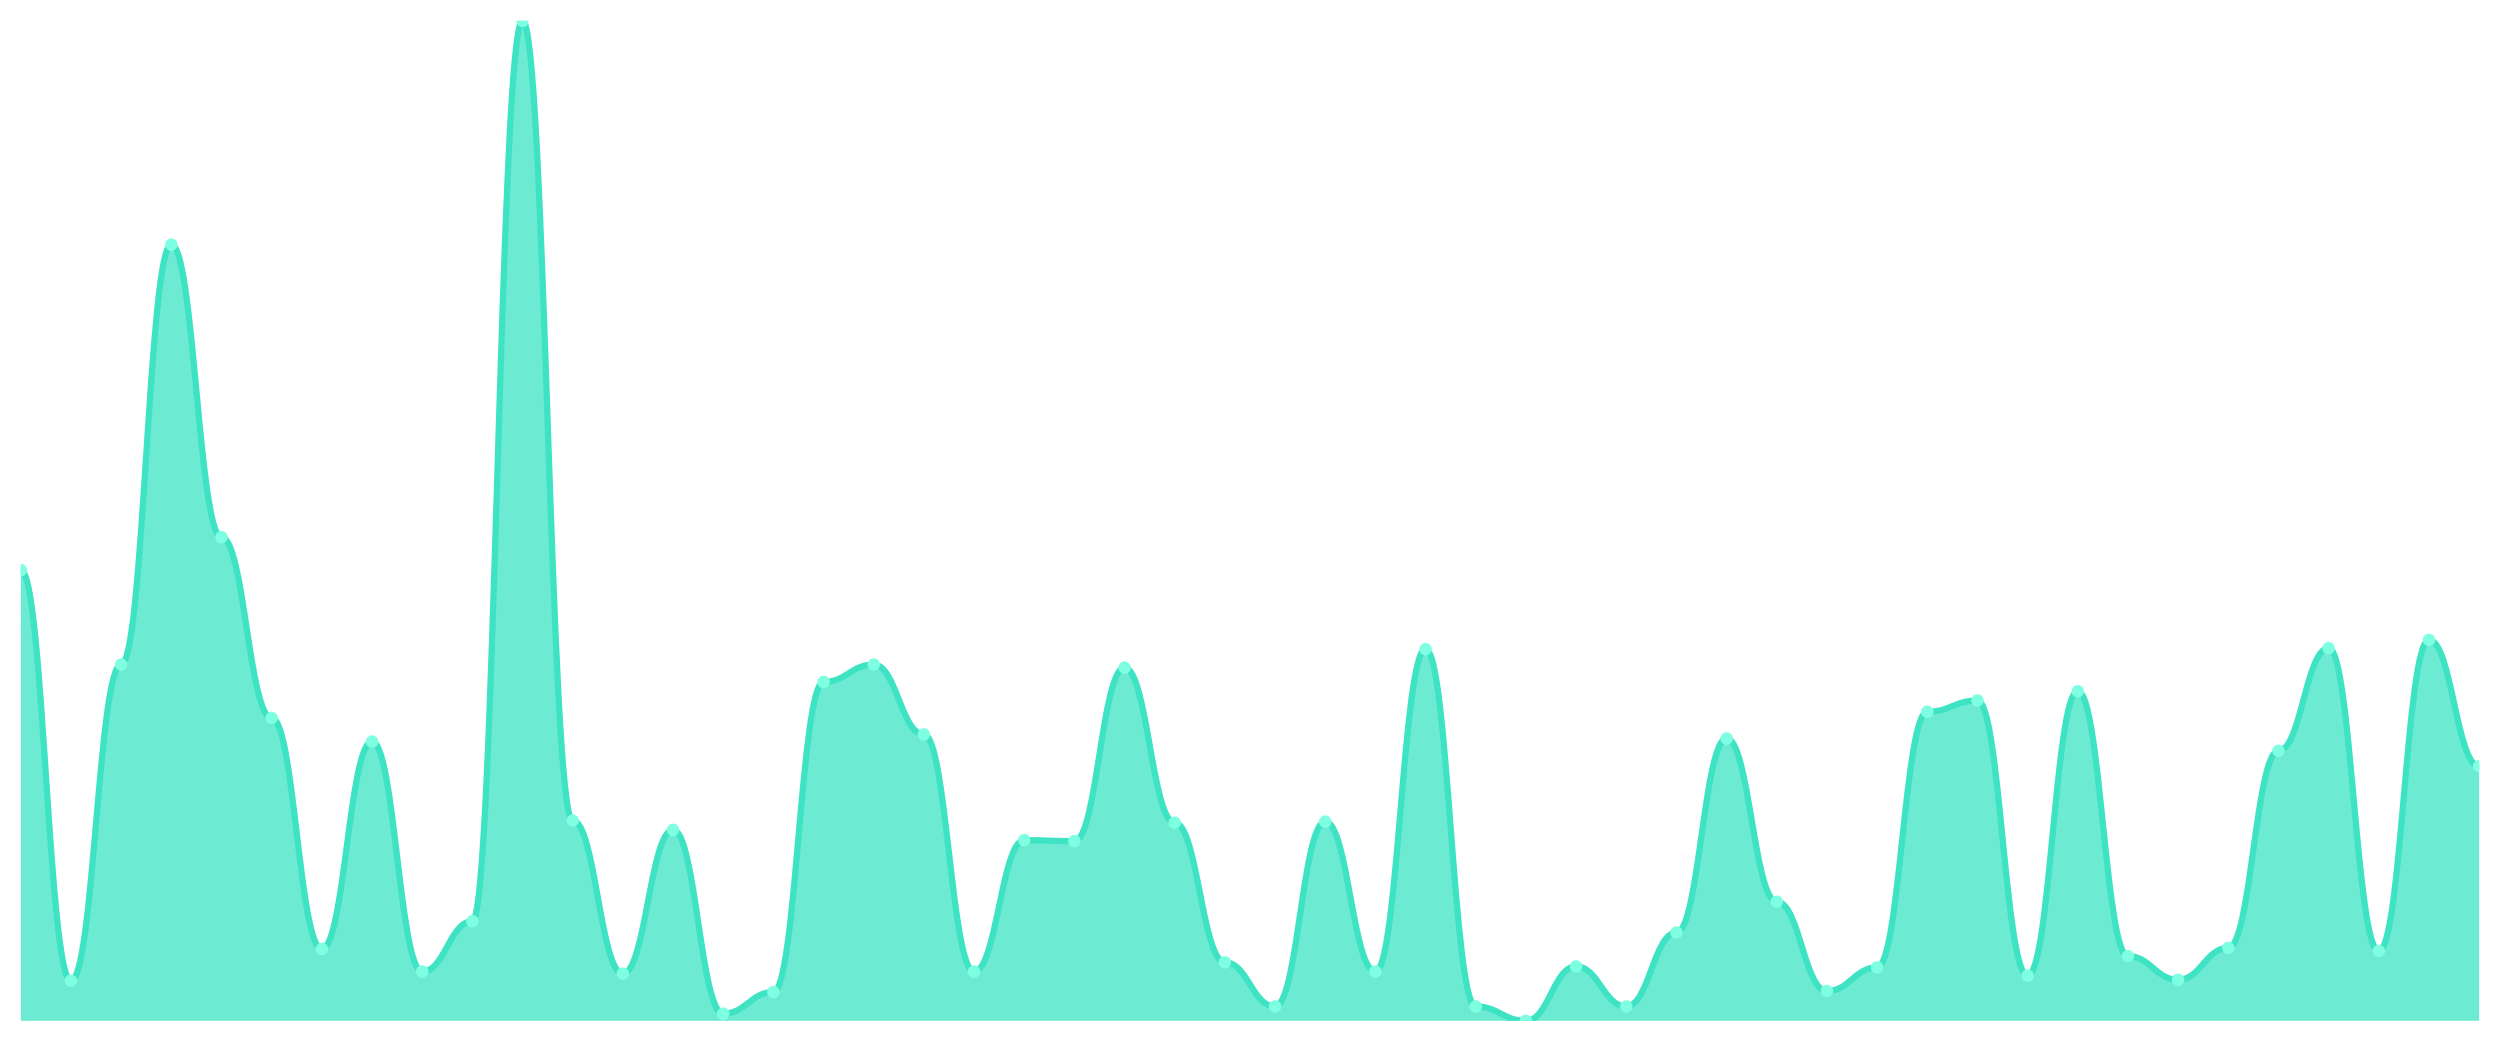
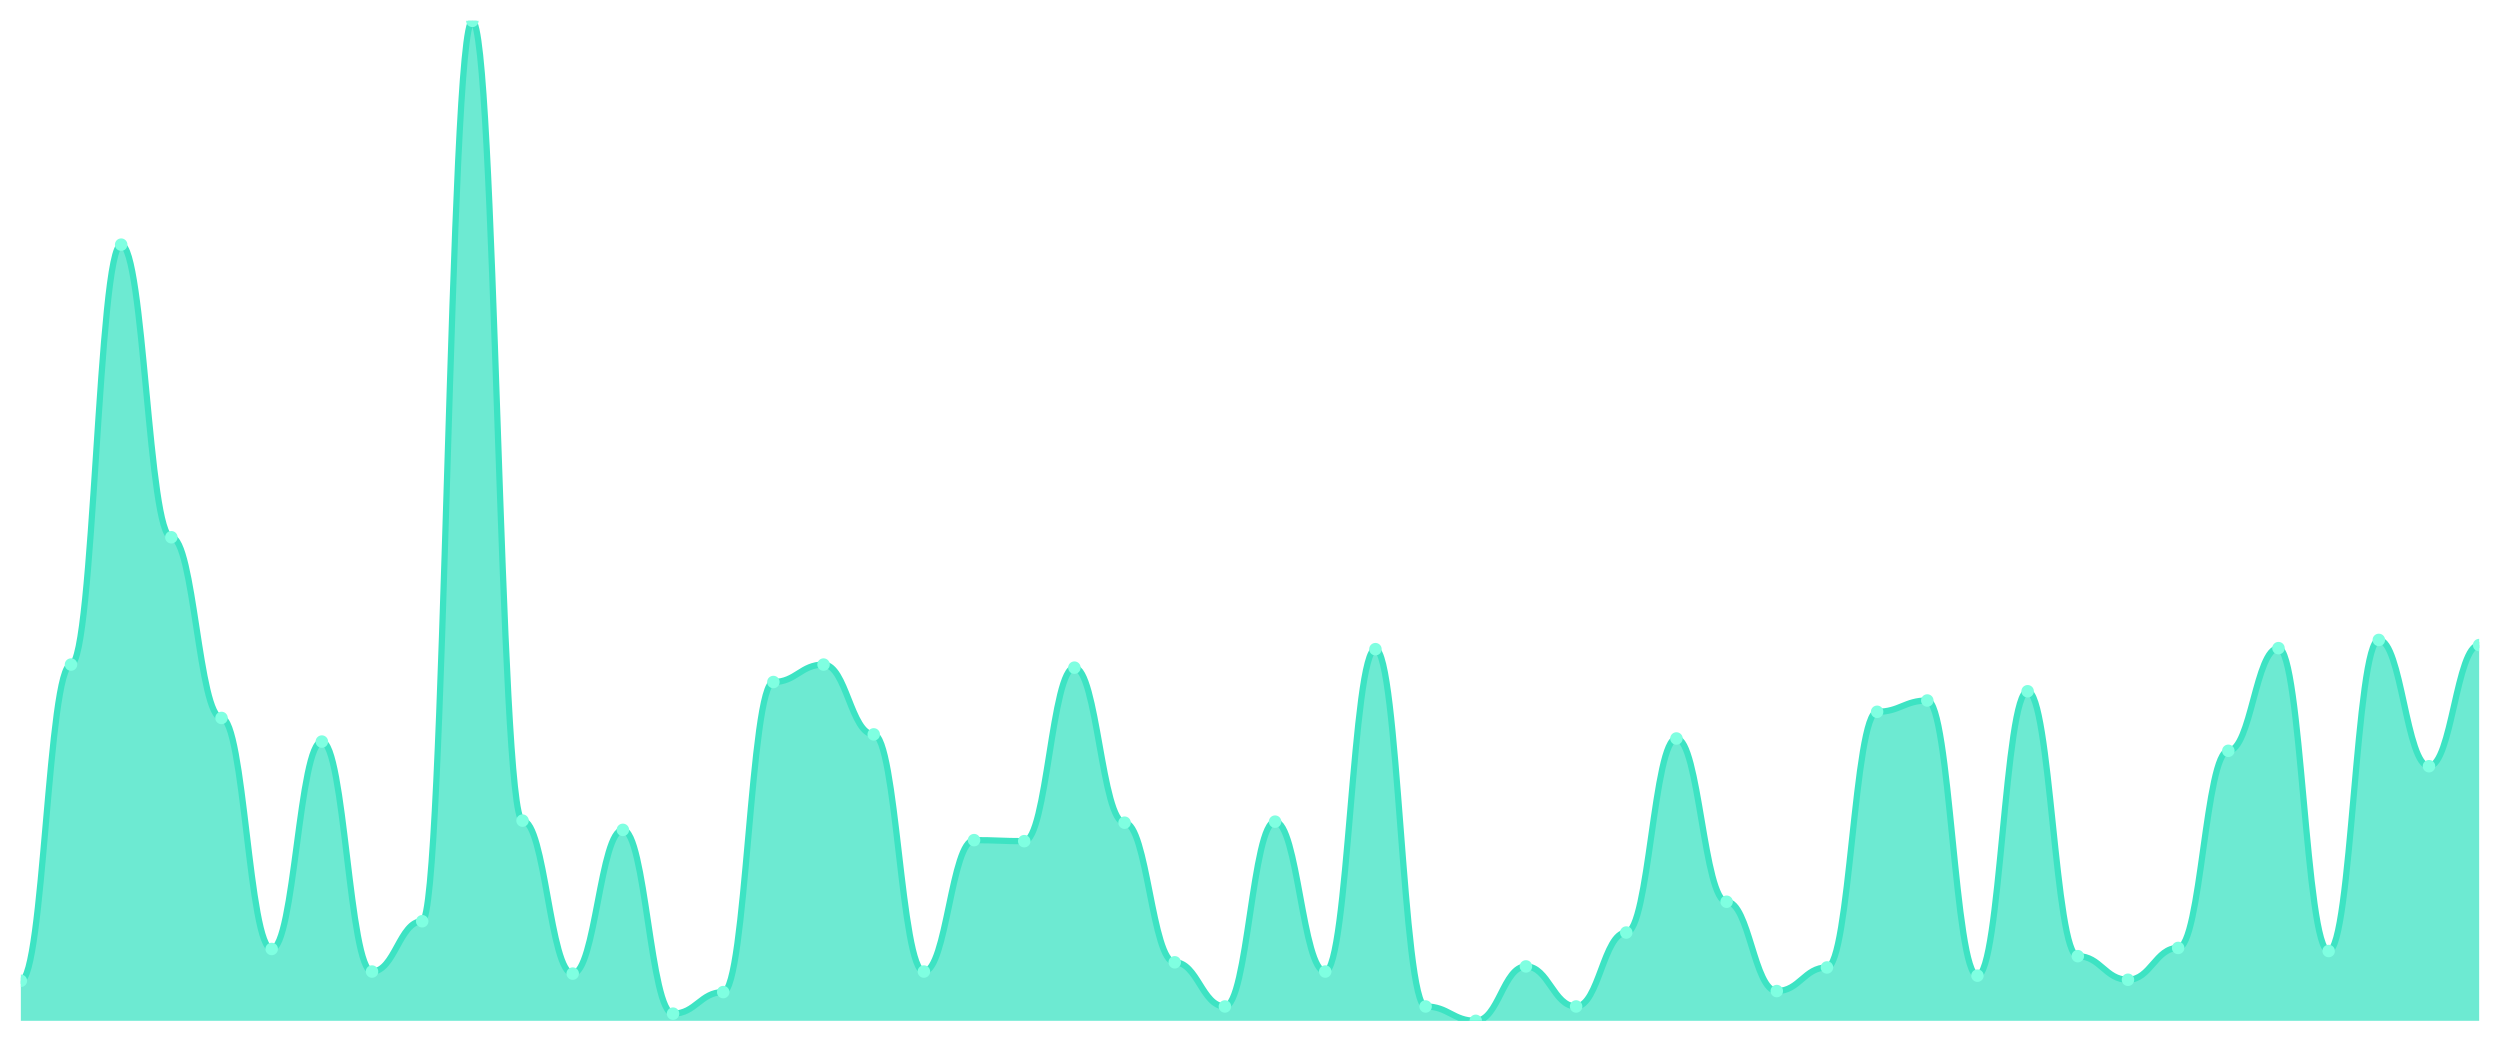
<svg xmlns="http://www.w3.org/2000/svg" viewBox="0 0 1200 500" width="1200" height="500">
  <defs>
    <clipPath id="c">
      <rect x="10" y="10" width="1180" height="480" />
    </clipPath>
  </defs>
  <rect width="1200" height="500" fill="none" />
  <g clip-path="url(#c)">
-     <path d="M 10,490 L 10,273.655 C 20.837,273.655 23.245,470.78 34.082,470.78 C 44.918,470.78 47.327,318.994 58.163,318.994 C 69,318.994 71.408,117.433 82.245,117.433 C 93.082,117.433 95.49,257.885 106.327,257.885 C 117.163,257.885 119.571,344.62 130.408,344.62 C 141.245,344.62 143.653,455.503 154.49,455.503 C 165.327,455.503 167.735,355.955 178.571,355.955 C 189.408,355.955 191.816,466.345 202.653,466.345 C 213.49,466.345 215.898,442.197 226.735,442.197 C 237.571,442.197 239.98,10 250.816,10 C 261.653,10 264.061,393.901 274.898,393.901 C 285.735,393.901 288.143,467.331 298.98,467.331 C 309.816,467.331 312.224,398.337 323.061,398.337 C 333.898,398.337 336.306,486.55 347.143,486.55 C 357.98,486.55 360.388,476.201 371.224,476.201 C 382.061,476.201 384.469,327.372 395.306,327.372 C 406.143,327.372 408.551,318.994 419.388,318.994 C 430.224,318.994 432.633,352.505 443.469,352.505 C 454.306,352.505 456.714,466.345 467.551,466.345 C 478.388,466.345 480.796,403.265 491.633,403.265 C 502.469,403.265 504.878,403.758 515.714,403.758 C 526.551,403.758 528.959,320.472 539.796,320.472 C 550.633,320.472 553.041,394.887 563.878,394.887 C 574.714,394.887 577.122,461.91 587.959,461.91 C 598.796,461.91 601.204,483.101 612.041,483.101 C 622.878,483.101 625.286,394.394 636.122,394.394 C 646.959,394.394 649.367,466.345 660.204,466.345 C 671.041,466.345 673.449,311.602 684.286,311.602 C 695.122,311.602 697.531,483.101 708.367,483.101 C 719.204,483.101 721.612,490 732.449,490 C 743.286,490 745.694,463.881 756.531,463.881 C 767.367,463.881 769.776,483.101 780.612,483.101 C 791.449,483.101 793.857,447.618 804.694,447.618 C 815.531,447.618 817.939,354.476 828.776,354.476 C 839.612,354.476 842.02,432.834 852.857,432.834 C 863.694,432.834 866.102,475.708 876.939,475.708 C 887.776,475.708 890.184,464.374 901.02,464.374 C 911.857,464.374 914.265,341.663 925.102,341.663 C 935.939,341.663 938.347,336.242 949.184,336.242 C 960.02,336.242 962.429,468.316 973.265,468.316 C 984.102,468.316 986.51,331.807 997.347,331.807 C 1008.184,331.807 1010.592,458.953 1021.429,458.953 C 1032.265,458.953 1034.673,470.287 1045.51,470.287 C 1056.347,470.287 1058.755,455.01 1069.592,455.01 C 1080.429,455.01 1082.837,360.39 1093.673,360.39 C 1104.51,360.39 1106.918,311.109 1117.755,311.109 C 1128.592,311.109 1131,456.489 1141.837,456.489 C 1152.673,456.489 1155.082,307.166 1165.918,307.166 C 1176.755,307.166 1179.163,367.782 1190,367.782 L 1190,490 Z" fill="rgba(61,227,195,0.75)" />
-     <path d="M 10,273.655 C 20.837,273.655 23.245,470.78 34.082,470.78 C 44.918,470.78 47.327,318.994 58.163,318.994 C 69,318.994 71.408,117.433 82.245,117.433 C 93.082,117.433 95.49,257.885 106.327,257.885 C 117.163,257.885 119.571,344.62 130.408,344.62 C 141.245,344.62 143.653,455.503 154.49,455.503 C 165.327,455.503 167.735,355.955 178.571,355.955 C 189.408,355.955 191.816,466.345 202.653,466.345 C 213.49,466.345 215.898,442.197 226.735,442.197 C 237.571,442.197 239.98,10 250.816,10 C 261.653,10 264.061,393.901 274.898,393.901 C 285.735,393.901 288.143,467.331 298.98,467.331 C 309.816,467.331 312.224,398.337 323.061,398.337 C 333.898,398.337 336.306,486.55 347.143,486.55 C 357.98,486.55 360.388,476.201 371.224,476.201 C 382.061,476.201 384.469,327.372 395.306,327.372 C 406.143,327.372 408.551,318.994 419.388,318.994 C 430.224,318.994 432.633,352.505 443.469,352.505 C 454.306,352.505 456.714,466.345 467.551,466.345 C 478.388,466.345 480.796,403.265 491.633,403.265 C 502.469,403.265 504.878,403.758 515.714,403.758 C 526.551,403.758 528.959,320.472 539.796,320.472 C 550.633,320.472 553.041,394.887 563.878,394.887 C 574.714,394.887 577.122,461.91 587.959,461.91 C 598.796,461.91 601.204,483.101 612.041,483.101 C 622.878,483.101 625.286,394.394 636.122,394.394 C 646.959,394.394 649.367,466.345 660.204,466.345 C 671.041,466.345 673.449,311.602 684.286,311.602 C 695.122,311.602 697.531,483.101 708.367,483.101 C 719.204,483.101 721.612,490 732.449,490 C 743.286,490 745.694,463.881 756.531,463.881 C 767.367,463.881 769.776,483.101 780.612,483.101 C 791.449,483.101 793.857,447.618 804.694,447.618 C 815.531,447.618 817.939,354.476 828.776,354.476 C 839.612,354.476 842.02,432.834 852.857,432.834 C 863.694,432.834 866.102,475.708 876.939,475.708 C 887.776,475.708 890.184,464.374 901.02,464.374 C 911.857,464.374 914.265,341.663 925.102,341.663 C 935.939,341.663 938.347,336.242 949.184,336.242 C 960.02,336.242 962.429,468.316 973.265,468.316 C 984.102,468.316 986.51,331.807 997.347,331.807 C 1008.184,331.807 1010.592,458.953 1021.429,458.953 C 1032.265,458.953 1034.673,470.287 1045.51,470.287 C 1056.347,470.287 1058.755,455.01 1069.592,455.01 C 1080.429,455.01 1082.837,360.39 1093.673,360.39 C 1104.51,360.39 1106.918,311.109 1117.755,311.109 C 1128.592,311.109 1131,456.489 1141.837,456.489 C 1152.673,456.489 1155.082,307.166 1165.918,307.166 C 1176.755,307.166 1179.163,367.782 1190,367.782" fill="none" stroke="#3de3c3" stroke-width="3" stroke-linecap="round" stroke-linejoin="round" />
-     <circle cx="10" cy="273.655" r="3" fill="#7fffe1" />
-     <circle cx="34.082" cy="470.78" r="3" fill="#7fffe1" />
-     <circle cx="58.163" cy="318.994" r="3" fill="#7fffe1" />
-     <circle cx="82.245" cy="117.433" r="3" fill="#7fffe1" />
-     <circle cx="106.327" cy="257.885" r="3" fill="#7fffe1" />
-     <circle cx="130.408" cy="344.62" r="3" fill="#7fffe1" />
-     <circle cx="154.49" cy="455.503" r="3" fill="#7fffe1" />
-     <circle cx="178.571" cy="355.955" r="3" fill="#7fffe1" />
-     <circle cx="202.653" cy="466.345" r="3" fill="#7fffe1" />
-     <circle cx="226.735" cy="442.197" r="3" fill="#7fffe1" />
-     <circle cx="250.816" cy="10" r="3" fill="#7fffe1" />
-     <circle cx="274.898" cy="393.901" r="3" fill="#7fffe1" />
-     <circle cx="298.98" cy="467.331" r="3" fill="#7fffe1" />
-     <circle cx="323.061" cy="398.337" r="3" fill="#7fffe1" />
-     <circle cx="347.143" cy="486.55" r="3" fill="#7fffe1" />
-     <circle cx="371.224" cy="476.201" r="3" fill="#7fffe1" />
-     <circle cx="395.306" cy="327.372" r="3" fill="#7fffe1" />
-     <circle cx="419.388" cy="318.994" r="3" fill="#7fffe1" />
-     <circle cx="443.469" cy="352.505" r="3" fill="#7fffe1" />
-     <circle cx="467.551" cy="466.345" r="3" fill="#7fffe1" />
-     <circle cx="491.633" cy="403.265" r="3" fill="#7fffe1" />
-     <circle cx="515.714" cy="403.758" r="3" fill="#7fffe1" />
-     <circle cx="539.796" cy="320.472" r="3" fill="#7fffe1" />
-     <circle cx="563.878" cy="394.887" r="3" fill="#7fffe1" />
-     <circle cx="587.959" cy="461.91" r="3" fill="#7fffe1" />
-     <circle cx="612.041" cy="483.101" r="3" fill="#7fffe1" />
-     <circle cx="636.122" cy="394.394" r="3" fill="#7fffe1" />
-     <circle cx="660.204" cy="466.345" r="3" fill="#7fffe1" />
-     <circle cx="684.286" cy="311.602" r="3" fill="#7fffe1" />
-     <circle cx="708.367" cy="483.101" r="3" fill="#7fffe1" />
-     <circle cx="732.449" cy="490" r="3" fill="#7fffe1" />
-     <circle cx="756.531" cy="463.881" r="3" fill="#7fffe1" />
-     <circle cx="780.612" cy="483.101" r="3" fill="#7fffe1" />
-     <circle cx="804.694" cy="447.618" r="3" fill="#7fffe1" />
-     <circle cx="828.776" cy="354.476" r="3" fill="#7fffe1" />
-     <circle cx="852.857" cy="432.834" r="3" fill="#7fffe1" />
-     <circle cx="876.939" cy="475.708" r="3" fill="#7fffe1" />
-     <circle cx="901.02" cy="464.374" r="3" fill="#7fffe1" />
-     <circle cx="925.102" cy="341.663" r="3" fill="#7fffe1" />
-     <circle cx="949.184" cy="336.242" r="3" fill="#7fffe1" />
-     <circle cx="973.265" cy="468.316" r="3" fill="#7fffe1" />
-     <circle cx="997.347" cy="331.807" r="3" fill="#7fffe1" />
-     <circle cx="1021.429" cy="458.953" r="3" fill="#7fffe1" />
-     <circle cx="1045.51" cy="470.287" r="3" fill="#7fffe1" />
-     <circle cx="1069.592" cy="455.01" r="3" fill="#7fffe1" />
-     <circle cx="1093.673" cy="360.39" r="3" fill="#7fffe1" />
-     <circle cx="1117.755" cy="311.109" r="3" fill="#7fffe1" />
-     <circle cx="1141.837" cy="456.489" r="3" fill="#7fffe1" />
-     <circle cx="1165.918" cy="307.166" r="3" fill="#7fffe1" />
-     <circle cx="1190" cy="367.782" r="3" fill="#7fffe1" />
+     <path d="M 10,490 L 10,470.78 C 20.837,470.78 23.245,318.994 34.082,318.994 C 44.918,318.994 47.327,117.433 58.163,117.433 C 69,117.433 71.408,257.885 82.245,257.885 C 93.082,257.885 95.49,344.62 106.327,344.62 C 117.163,344.62 119.571,455.503 130.408,455.503 C 141.245,455.503 143.653,355.955 154.49,355.955 C 165.327,355.955 167.735,466.345 178.571,466.345 C 189.408,466.345 191.816,442.197 202.653,442.197 C 213.49,442.197 215.898,10 226.735,10 C 237.571,10 239.98,393.901 250.816,393.901 C 261.653,393.901 264.061,467.331 274.898,467.331 C 285.735,467.331 288.143,398.337 298.98,398.337 C 309.816,398.337 312.224,486.55 323.061,486.55 C 333.898,486.55 336.306,476.201 347.143,476.201 C 357.98,476.201 360.388,327.372 371.224,327.372 C 382.061,327.372 384.469,318.994 395.306,318.994 C 406.143,318.994 408.551,352.505 419.388,352.505 C 430.224,352.505 432.633,466.345 443.469,466.345 C 454.306,466.345 456.714,403.265 467.551,403.265 C 478.388,403.265 480.796,403.758 491.633,403.758 C 502.469,403.758 504.878,320.472 515.714,320.472 C 526.551,320.472 528.959,394.887 539.796,394.887 C 550.633,394.887 553.041,461.91 563.878,461.91 C 574.714,461.91 577.122,483.101 587.959,483.101 C 598.796,483.101 601.204,394.394 612.041,394.394 C 622.878,394.394 625.286,466.345 636.122,466.345 C 646.959,466.345 649.367,311.602 660.204,311.602 C 671.041,311.602 673.449,483.101 684.286,483.101 C 695.122,483.101 697.531,490 708.367,490 C 719.204,490 721.612,463.881 732.449,463.881 C 743.286,463.881 745.694,483.101 756.531,483.101 C 767.367,483.101 769.776,447.618 780.612,447.618 C 791.449,447.618 793.857,354.476 804.694,354.476 C 815.531,354.476 817.939,432.834 828.776,432.834 C 839.612,432.834 842.02,475.708 852.857,475.708 C 863.694,475.708 866.102,464.374 876.939,464.374 C 887.776,464.374 890.184,341.663 901.02,341.663 C 911.857,341.663 914.265,336.242 925.102,336.242 C 935.939,336.242 938.347,468.316 949.184,468.316 C 960.02,468.316 962.429,331.807 973.265,331.807 C 984.102,331.807 986.51,458.953 997.347,458.953 C 1008.184,458.953 1010.592,470.287 1021.429,470.287 C 1032.265,470.287 1034.673,455.01 1045.51,455.01 C 1056.347,455.01 1058.755,360.39 1069.592,360.39 C 1080.429,360.39 1082.837,311.109 1093.673,311.109 C 1104.51,311.109 1106.918,456.489 1117.755,456.489 C 1128.592,456.489 1131,307.166 1141.837,307.166 C 1152.673,307.166 1155.082,367.782 1165.918,367.782 C 1176.755,367.782 1179.163,309.63 1190,309.63 L 1190,490 Z" fill="rgba(61,227,195,0.75)" />
+     <path d="M 10,470.78 C 20.837,470.78 23.245,318.994 34.082,318.994 C 44.918,318.994 47.327,117.433 58.163,117.433 C 69,117.433 71.408,257.885 82.245,257.885 C 93.082,257.885 95.49,344.62 106.327,344.62 C 117.163,344.62 119.571,455.503 130.408,455.503 C 141.245,455.503 143.653,355.955 154.49,355.955 C 165.327,355.955 167.735,466.345 178.571,466.345 C 189.408,466.345 191.816,442.197 202.653,442.197 C 213.49,442.197 215.898,10 226.735,10 C 237.571,10 239.98,393.901 250.816,393.901 C 261.653,393.901 264.061,467.331 274.898,467.331 C 285.735,467.331 288.143,398.337 298.98,398.337 C 309.816,398.337 312.224,486.55 323.061,486.55 C 333.898,486.55 336.306,476.201 347.143,476.201 C 357.98,476.201 360.388,327.372 371.224,327.372 C 382.061,327.372 384.469,318.994 395.306,318.994 C 406.143,318.994 408.551,352.505 419.388,352.505 C 430.224,352.505 432.633,466.345 443.469,466.345 C 454.306,466.345 456.714,403.265 467.551,403.265 C 478.388,403.265 480.796,403.758 491.633,403.758 C 502.469,403.758 504.878,320.472 515.714,320.472 C 526.551,320.472 528.959,394.887 539.796,394.887 C 550.633,394.887 553.041,461.91 563.878,461.91 C 574.714,461.91 577.122,483.101 587.959,483.101 C 598.796,483.101 601.204,394.394 612.041,394.394 C 622.878,394.394 625.286,466.345 636.122,466.345 C 646.959,466.345 649.367,311.602 660.204,311.602 C 671.041,311.602 673.449,483.101 684.286,483.101 C 695.122,483.101 697.531,490 708.367,490 C 719.204,490 721.612,463.881 732.449,463.881 C 743.286,463.881 745.694,483.101 756.531,483.101 C 767.367,483.101 769.776,447.618 780.612,447.618 C 791.449,447.618 793.857,354.476 804.694,354.476 C 815.531,354.476 817.939,432.834 828.776,432.834 C 839.612,432.834 842.02,475.708 852.857,475.708 C 863.694,475.708 866.102,464.374 876.939,464.374 C 887.776,464.374 890.184,341.663 901.02,341.663 C 911.857,341.663 914.265,336.242 925.102,336.242 C 935.939,336.242 938.347,468.316 949.184,468.316 C 960.02,468.316 962.429,331.807 973.265,331.807 C 984.102,331.807 986.51,458.953 997.347,458.953 C 1008.184,458.953 1010.592,470.287 1021.429,470.287 C 1032.265,470.287 1034.673,455.01 1045.51,455.01 C 1056.347,455.01 1058.755,360.39 1069.592,360.39 C 1080.429,360.39 1082.837,311.109 1093.673,311.109 C 1104.51,311.109 1106.918,456.489 1117.755,456.489 C 1128.592,456.489 1131,307.166 1141.837,307.166 C 1152.673,307.166 1155.082,367.782 1165.918,367.782 C 1176.755,367.782 1179.163,309.63 1190,309.63" fill="none" stroke="#3de3c3" stroke-width="3" stroke-linecap="round" stroke-linejoin="round" />
+     <circle cx="10" cy="470.78" r="3" fill="#7fffe1" />
+     <circle cx="34.082" cy="318.994" r="3" fill="#7fffe1" />
+     <circle cx="58.163" cy="117.433" r="3" fill="#7fffe1" />
+     <circle cx="82.245" cy="257.885" r="3" fill="#7fffe1" />
+     <circle cx="106.327" cy="344.62" r="3" fill="#7fffe1" />
+     <circle cx="130.408" cy="455.503" r="3" fill="#7fffe1" />
+     <circle cx="154.49" cy="355.955" r="3" fill="#7fffe1" />
+     <circle cx="178.571" cy="466.345" r="3" fill="#7fffe1" />
+     <circle cx="202.653" cy="442.197" r="3" fill="#7fffe1" />
+     <circle cx="226.735" cy="10" r="3" fill="#7fffe1" />
+     <circle cx="250.816" cy="393.901" r="3" fill="#7fffe1" />
+     <circle cx="274.898" cy="467.331" r="3" fill="#7fffe1" />
+     <circle cx="298.98" cy="398.337" r="3" fill="#7fffe1" />
+     <circle cx="323.061" cy="486.55" r="3" fill="#7fffe1" />
+     <circle cx="347.143" cy="476.201" r="3" fill="#7fffe1" />
+     <circle cx="371.224" cy="327.372" r="3" fill="#7fffe1" />
+     <circle cx="395.306" cy="318.994" r="3" fill="#7fffe1" />
+     <circle cx="419.388" cy="352.505" r="3" fill="#7fffe1" />
+     <circle cx="443.469" cy="466.345" r="3" fill="#7fffe1" />
+     <circle cx="467.551" cy="403.265" r="3" fill="#7fffe1" />
+     <circle cx="491.633" cy="403.758" r="3" fill="#7fffe1" />
+     <circle cx="515.714" cy="320.472" r="3" fill="#7fffe1" />
+     <circle cx="539.796" cy="394.887" r="3" fill="#7fffe1" />
+     <circle cx="563.878" cy="461.91" r="3" fill="#7fffe1" />
+     <circle cx="587.959" cy="483.101" r="3" fill="#7fffe1" />
+     <circle cx="612.041" cy="394.394" r="3" fill="#7fffe1" />
+     <circle cx="636.122" cy="466.345" r="3" fill="#7fffe1" />
+     <circle cx="660.204" cy="311.602" r="3" fill="#7fffe1" />
+     <circle cx="684.286" cy="483.101" r="3" fill="#7fffe1" />
+     <circle cx="708.367" cy="490" r="3" fill="#7fffe1" />
+     <circle cx="732.449" cy="463.881" r="3" fill="#7fffe1" />
+     <circle cx="756.531" cy="483.101" r="3" fill="#7fffe1" />
+     <circle cx="780.612" cy="447.618" r="3" fill="#7fffe1" />
+     <circle cx="804.694" cy="354.476" r="3" fill="#7fffe1" />
+     <circle cx="828.776" cy="432.834" r="3" fill="#7fffe1" />
+     <circle cx="852.857" cy="475.708" r="3" fill="#7fffe1" />
+     <circle cx="876.939" cy="464.374" r="3" fill="#7fffe1" />
+     <circle cx="901.02" cy="341.663" r="3" fill="#7fffe1" />
+     <circle cx="925.102" cy="336.242" r="3" fill="#7fffe1" />
+     <circle cx="949.184" cy="468.316" r="3" fill="#7fffe1" />
+     <circle cx="973.265" cy="331.807" r="3" fill="#7fffe1" />
+     <circle cx="997.347" cy="458.953" r="3" fill="#7fffe1" />
+     <circle cx="1021.429" cy="470.287" r="3" fill="#7fffe1" />
+     <circle cx="1045.51" cy="455.01" r="3" fill="#7fffe1" />
+     <circle cx="1069.592" cy="360.39" r="3" fill="#7fffe1" />
+     <circle cx="1093.673" cy="311.109" r="3" fill="#7fffe1" />
+     <circle cx="1117.755" cy="456.489" r="3" fill="#7fffe1" />
+     <circle cx="1141.837" cy="307.166" r="3" fill="#7fffe1" />
+     <circle cx="1165.918" cy="367.782" r="3" fill="#7fffe1" />
+     <circle cx="1190" cy="309.63" r="3" fill="#7fffe1" />
  </g>
</svg>
